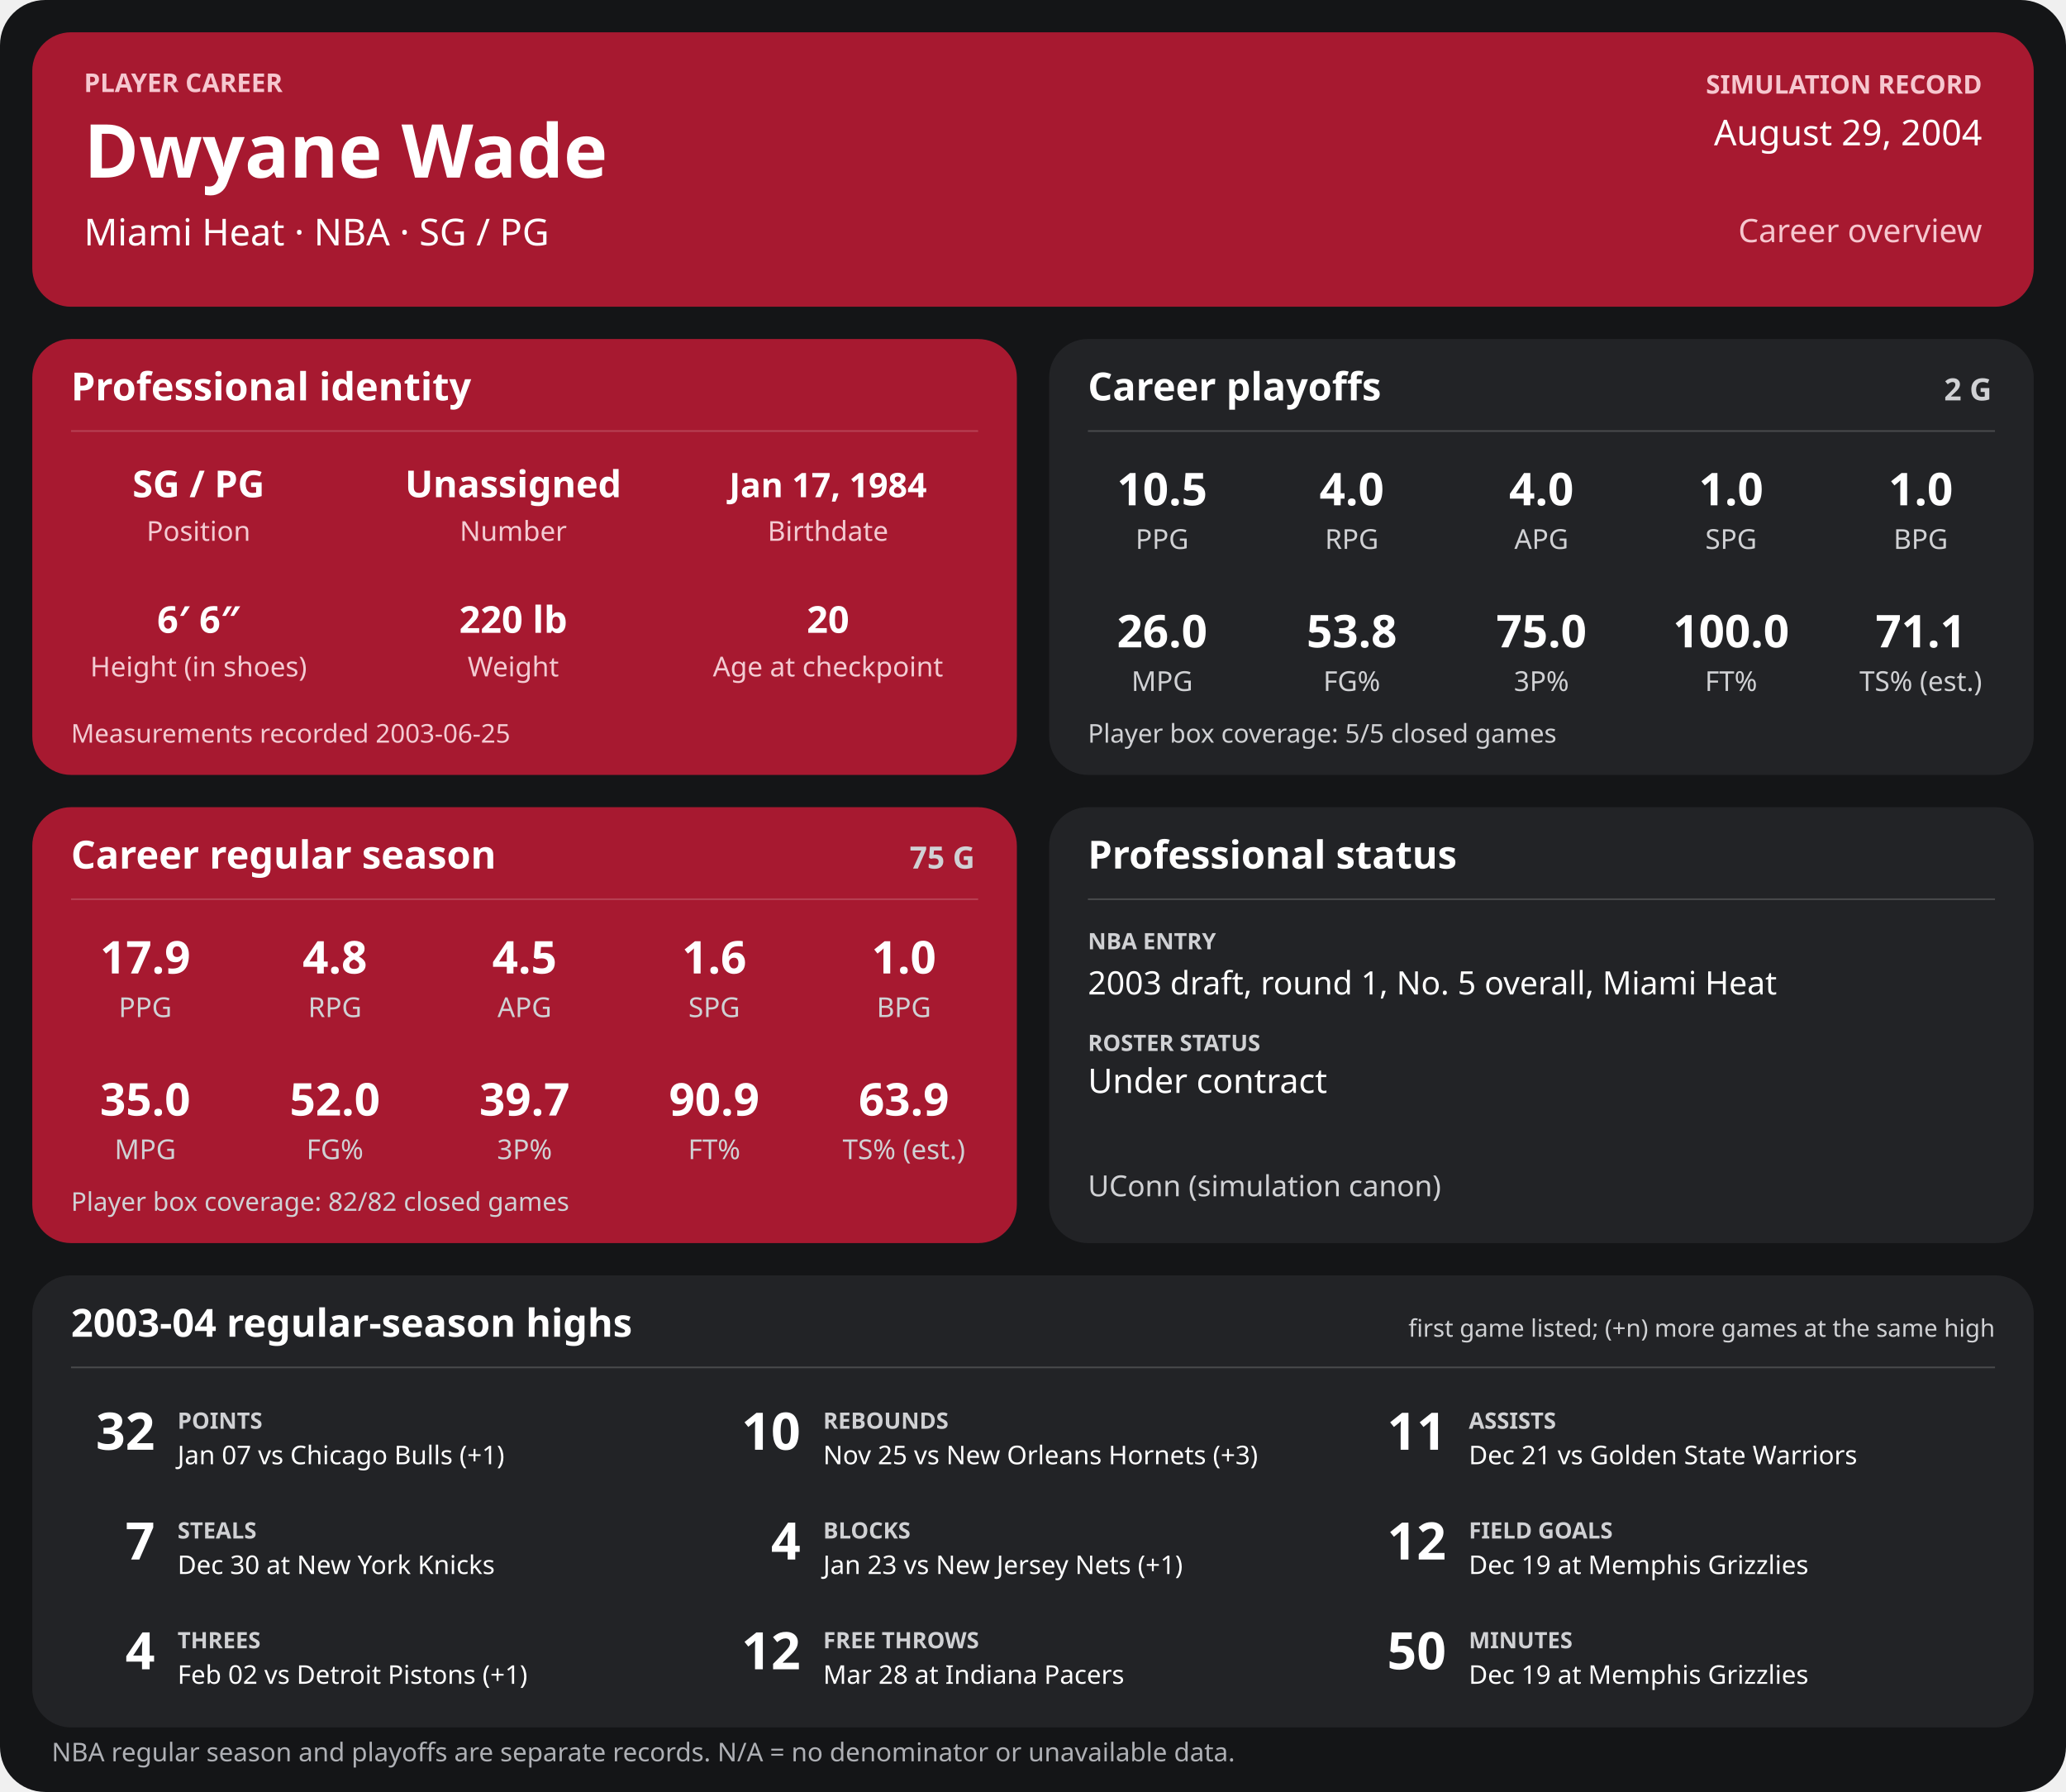
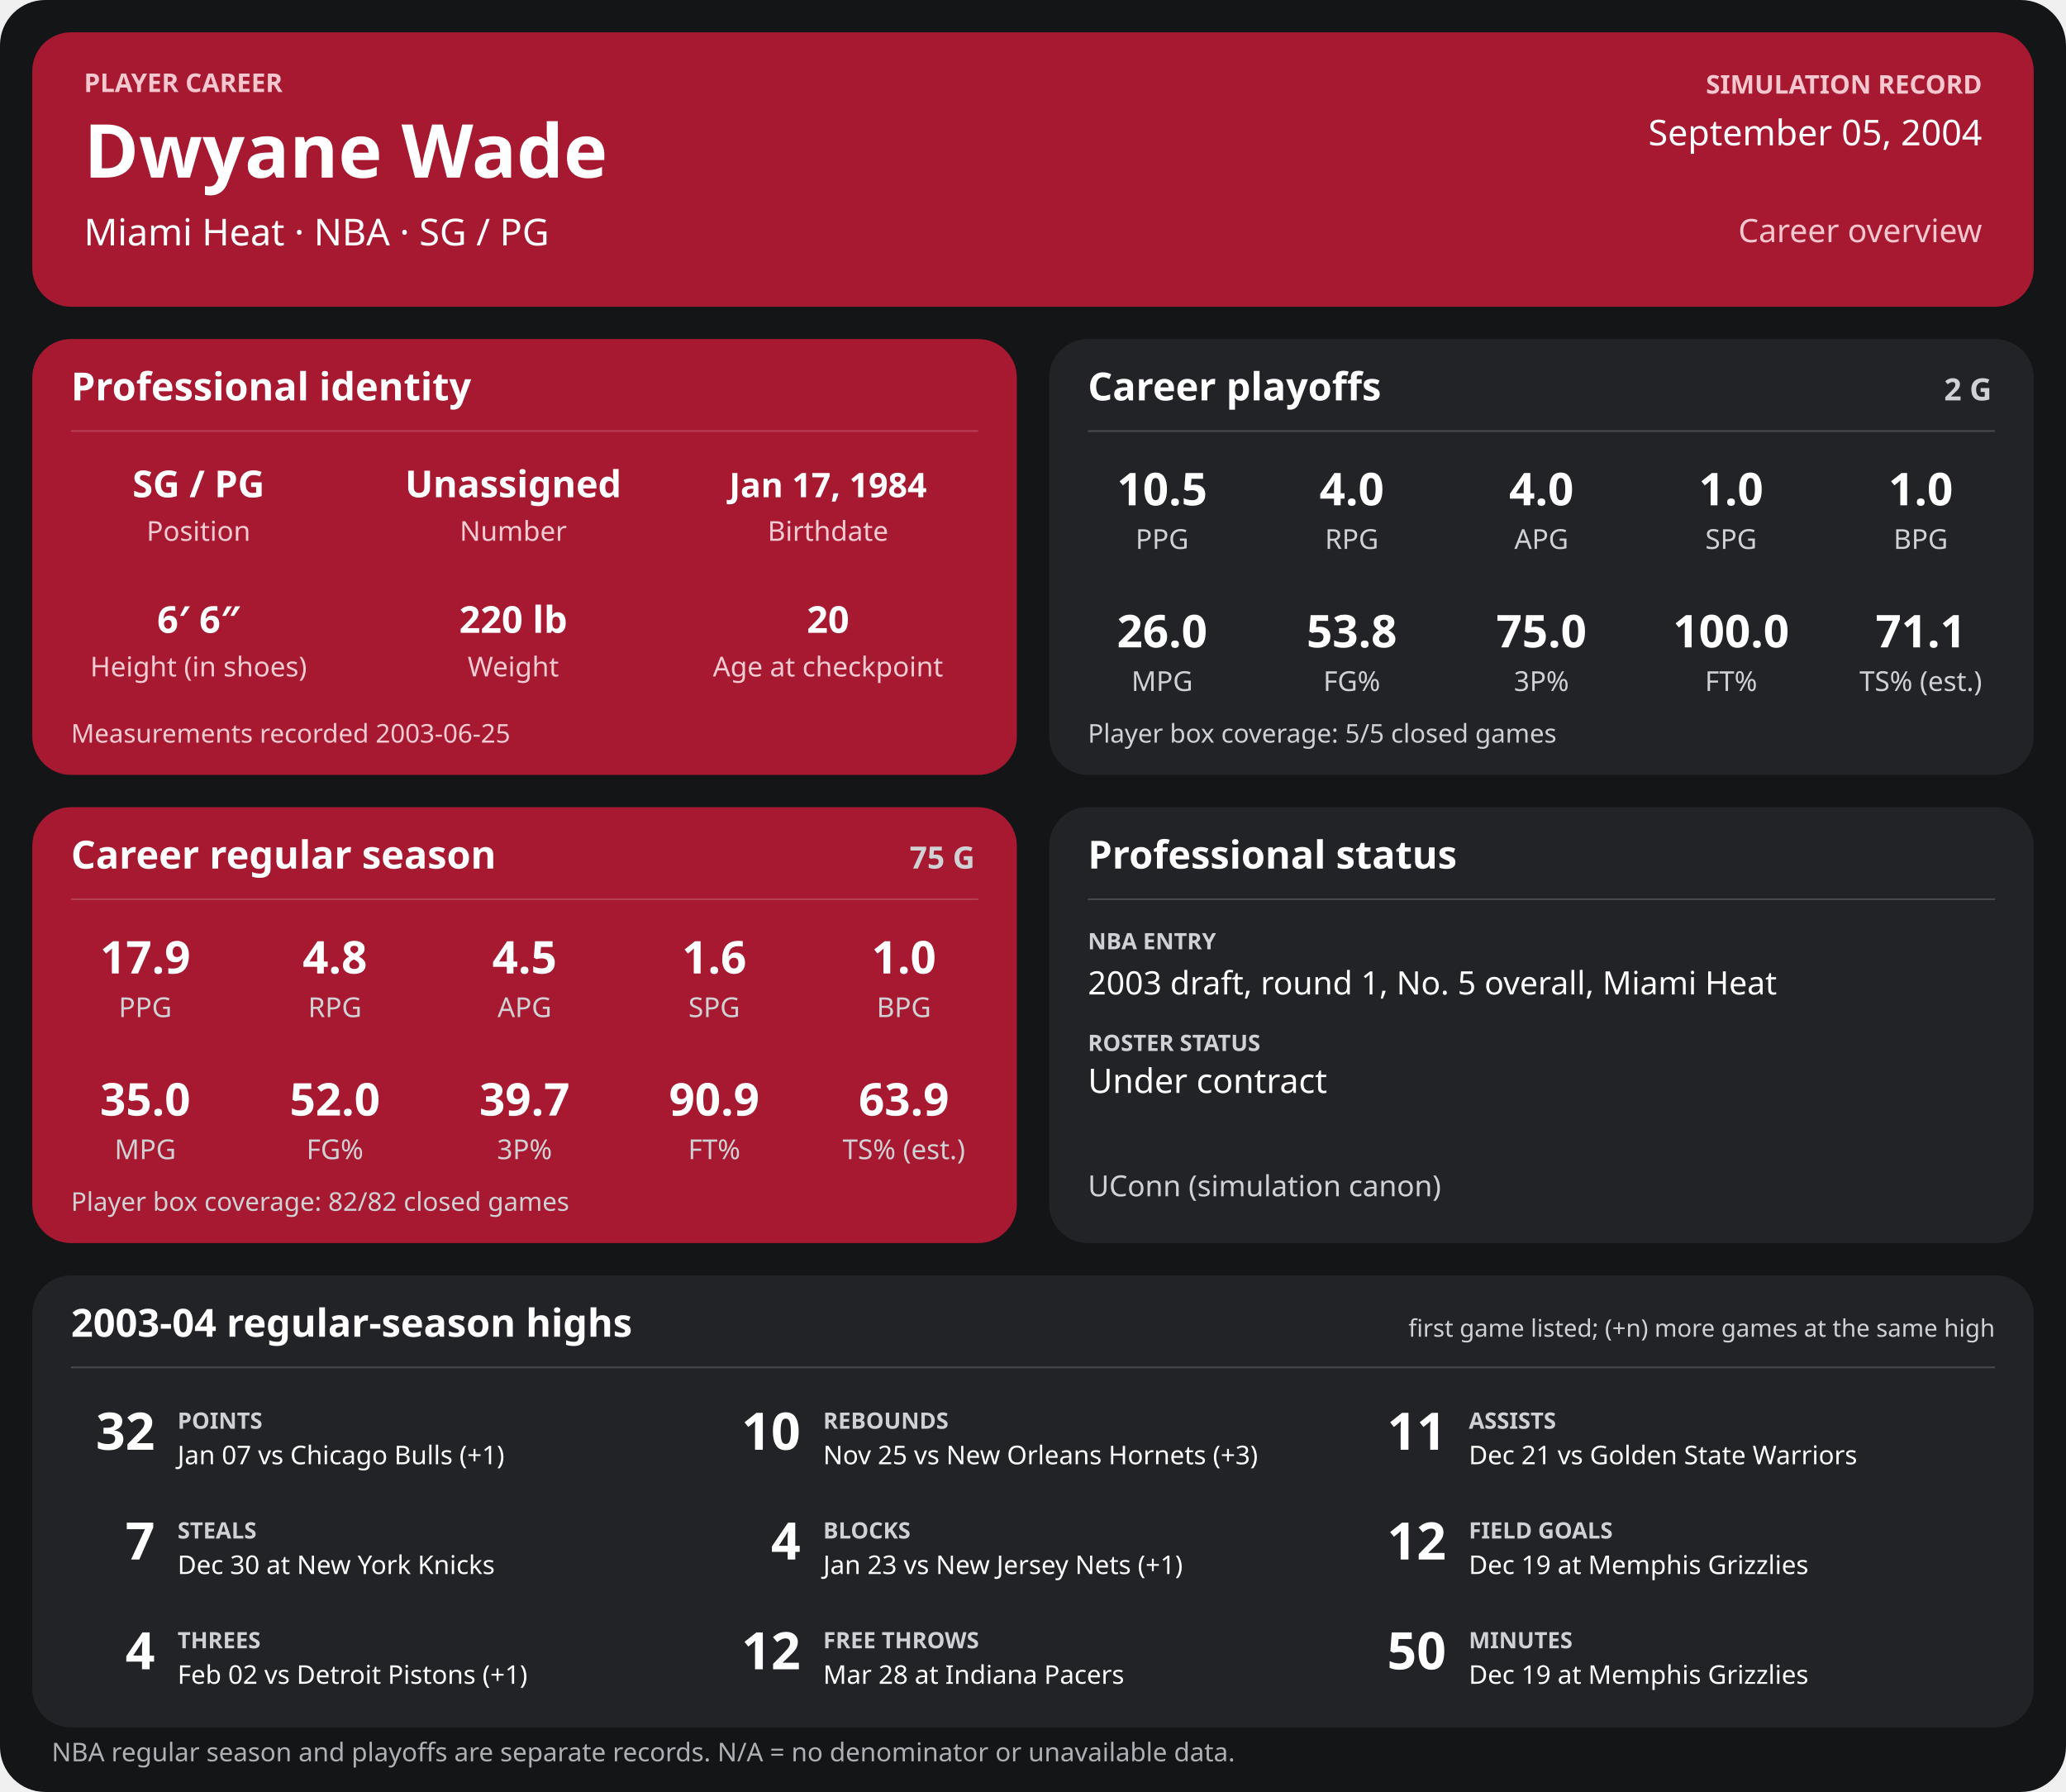
<svg xmlns="http://www.w3.org/2000/svg" width="1280" height="1110" viewBox="0 0 1280 1110" role="img" aria-labelledby="title desc">
  <rect width="1280" height="1110" rx="28" fill="#141517" />
  <g>
    <rect x="20" y="20" width="1240" height="170" rx="24" fill="#a71930" />
    <text x="52" y="57" font-family="sans-serif" fill="#f6c7cf" font-size="16" font-weight="700" text-anchor="start">PLAYER CAREER</text>
    <text x="52" y="110" font-family="sans-serif" fill="#ffffff" font-size="46" font-weight="700" text-anchor="start">Dwyane Wade</text>
    <text x="52" y="152" font-family="sans-serif" fill="#ffffff" font-size="23" font-weight="400" text-anchor="start">Miami Heat  ·  NBA  ·  SG / PG</text>
    <text x="1228" y="58" font-family="sans-serif" fill="#f6c7cf" font-size="16" font-weight="700" text-anchor="end">SIMULATION RECORD</text>
-     <text x="1228" y="90" font-family="sans-serif" fill="#ffffff" font-size="22" font-weight="500" text-anchor="end">August 29, 2004</text>
+     <text x="1228" y="90" font-family="sans-serif" fill="#ffffff" font-size="22" font-weight="500" text-anchor="end">September 05, 2004</text>
    <text x="1228" y="150" font-family="sans-serif" fill="#f6c7cf" font-size="20" font-weight="500" text-anchor="end">Career overview</text>
    <rect x="20" y="210" width="610" height="270" rx="24" fill="#a71930" />
    <text x="44" y="248" font-family="sans-serif" fill="#ffffff" font-size="24" font-weight="700" text-anchor="start">Professional identity</text>
    <line x1="44" y1="267" x2="606" y2="267" stroke="#ffffff" stroke-opacity="0.18" />
    <text x="123" y="308" font-family="sans-serif" fill="#ffffff" font-size="23" font-weight="600" text-anchor="middle">SG / PG</text>
    <text x="123" y="335" font-family="sans-serif" fill="#f3cbd2" font-size="17" font-weight="400" text-anchor="middle">Position</text>
    <text x="318" y="308" font-family="sans-serif" fill="#ffffff" font-size="23" font-weight="600" text-anchor="middle">Unassigned</text>
    <text x="318" y="335" font-family="sans-serif" fill="#f3cbd2" font-size="17" font-weight="400" text-anchor="middle">Number</text>
    <text x="513" y="308" font-family="sans-serif" fill="#ffffff" font-size="21" font-weight="600" text-anchor="middle">Jan 17, 1984</text>
    <text x="513" y="335" font-family="sans-serif" fill="#f3cbd2" font-size="17" font-weight="400" text-anchor="middle">Birthdate</text>
    <text x="123" y="392" font-family="sans-serif" fill="#ffffff" font-size="23" font-weight="600" text-anchor="middle">6′ 6″</text>
    <text x="123" y="419" font-family="sans-serif" fill="#f3cbd2" font-size="17" font-weight="400" text-anchor="middle">Height (in shoes)</text>
    <text x="318" y="392" font-family="sans-serif" fill="#ffffff" font-size="23" font-weight="600" text-anchor="middle">220 lb</text>
    <text x="318" y="419" font-family="sans-serif" fill="#f3cbd2" font-size="17" font-weight="400" text-anchor="middle">Weight</text>
    <text x="513" y="392" font-family="sans-serif" fill="#ffffff" font-size="23" font-weight="600" text-anchor="middle">20</text>
    <text x="513" y="419" font-family="sans-serif" fill="#f3cbd2" font-size="17" font-weight="400" text-anchor="middle">Age at checkpoint</text>
    <text x="44" y="460" font-family="sans-serif" fill="#f3cbd2" font-size="16" font-weight="400" text-anchor="start">Measurements recorded 2003-06-25</text>
    <rect x="650" y="210" width="610" height="270" rx="24" fill="#222326" />
    <text x="674" y="248" font-family="sans-serif" fill="#ffffff" font-size="24" font-weight="700" text-anchor="start">Career playoffs</text>
    <text x="1234" y="248" font-family="sans-serif" fill="#d0d1d4" font-size="19" font-weight="700" text-anchor="end">2 G</text>
    <line x1="674" y1="267" x2="1236" y2="267" stroke="#ffffff" stroke-opacity="0.18" />
    <text x="720.0" y="313" font-family="sans-serif" fill="#ffffff" font-size="28" font-weight="600" text-anchor="middle">10.5</text>
    <text x="720.0" y="340" font-family="sans-serif" fill="#d0d1d4" font-size="17" font-weight="400" text-anchor="middle">PPG</text>
    <text x="837.5" y="313" font-family="sans-serif" fill="#ffffff" font-size="28" font-weight="600" text-anchor="middle">4.0</text>
    <text x="837.5" y="340" font-family="sans-serif" fill="#d0d1d4" font-size="17" font-weight="400" text-anchor="middle">RPG</text>
    <text x="955.0" y="313" font-family="sans-serif" fill="#ffffff" font-size="28" font-weight="600" text-anchor="middle">4.0</text>
    <text x="955.0" y="340" font-family="sans-serif" fill="#d0d1d4" font-size="17" font-weight="400" text-anchor="middle">APG</text>
    <text x="1072.5" y="313" font-family="sans-serif" fill="#ffffff" font-size="28" font-weight="600" text-anchor="middle">1.0</text>
    <text x="1072.5" y="340" font-family="sans-serif" fill="#d0d1d4" font-size="17" font-weight="400" text-anchor="middle">SPG</text>
    <text x="1190.0" y="313" font-family="sans-serif" fill="#ffffff" font-size="28" font-weight="600" text-anchor="middle">1.0</text>
    <text x="1190.0" y="340" font-family="sans-serif" fill="#d0d1d4" font-size="17" font-weight="400" text-anchor="middle">BPG</text>
    <text x="720.0" y="401" font-family="sans-serif" fill="#ffffff" font-size="28" font-weight="600" text-anchor="middle">26.0</text>
    <text x="720.0" y="428" font-family="sans-serif" fill="#d0d1d4" font-size="17" font-weight="400" text-anchor="middle">MPG</text>
    <text x="837.5" y="401" font-family="sans-serif" fill="#ffffff" font-size="28" font-weight="600" text-anchor="middle">53.8</text>
    <text x="837.5" y="428" font-family="sans-serif" fill="#d0d1d4" font-size="17" font-weight="400" text-anchor="middle">FG%</text>
    <text x="955.0" y="401" font-family="sans-serif" fill="#ffffff" font-size="28" font-weight="600" text-anchor="middle">75.0</text>
    <text x="955.0" y="428" font-family="sans-serif" fill="#d0d1d4" font-size="17" font-weight="400" text-anchor="middle">3P%</text>
    <text x="1072.5" y="401" font-family="sans-serif" fill="#ffffff" font-size="28" font-weight="600" text-anchor="middle">100.0</text>
    <text x="1072.5" y="428" font-family="sans-serif" fill="#d0d1d4" font-size="17" font-weight="400" text-anchor="middle">FT%</text>
    <text x="1190.0" y="401" font-family="sans-serif" fill="#ffffff" font-size="28" font-weight="600" text-anchor="middle">71.1</text>
    <text x="1190.0" y="428" font-family="sans-serif" fill="#d0d1d4" font-size="17" font-weight="400" text-anchor="middle">TS% (est.)</text>
    <text x="674" y="460" font-family="sans-serif" fill="#d0d1d4" font-size="16" font-weight="400" text-anchor="start">Player box coverage: 5/5 closed games</text>
    <rect x="20" y="500" width="610" height="270" rx="24" fill="#a71930" />
    <text x="44" y="538" font-family="sans-serif" fill="#ffffff" font-size="24" font-weight="700" text-anchor="start">Career regular season</text>
    <text x="604" y="538" font-family="sans-serif" fill="#d0d1d4" font-size="19" font-weight="700" text-anchor="end">75 G</text>
    <line x1="44" y1="557" x2="606" y2="557" stroke="#ffffff" stroke-opacity="0.18" />
    <text x="90.0" y="603" font-family="sans-serif" fill="#ffffff" font-size="28" font-weight="600" text-anchor="middle">17.9</text>
    <text x="90.0" y="630" font-family="sans-serif" fill="#d0d1d4" font-size="17" font-weight="400" text-anchor="middle">PPG</text>
    <text x="207.5" y="603" font-family="sans-serif" fill="#ffffff" font-size="28" font-weight="600" text-anchor="middle">4.8</text>
    <text x="207.5" y="630" font-family="sans-serif" fill="#d0d1d4" font-size="17" font-weight="400" text-anchor="middle">RPG</text>
    <text x="325.0" y="603" font-family="sans-serif" fill="#ffffff" font-size="28" font-weight="600" text-anchor="middle">4.5</text>
    <text x="325.0" y="630" font-family="sans-serif" fill="#d0d1d4" font-size="17" font-weight="400" text-anchor="middle">APG</text>
    <text x="442.5" y="603" font-family="sans-serif" fill="#ffffff" font-size="28" font-weight="600" text-anchor="middle">1.6</text>
    <text x="442.5" y="630" font-family="sans-serif" fill="#d0d1d4" font-size="17" font-weight="400" text-anchor="middle">SPG</text>
    <text x="560.0" y="603" font-family="sans-serif" fill="#ffffff" font-size="28" font-weight="600" text-anchor="middle">1.0</text>
    <text x="560.0" y="630" font-family="sans-serif" fill="#d0d1d4" font-size="17" font-weight="400" text-anchor="middle">BPG</text>
    <text x="90.0" y="691" font-family="sans-serif" fill="#ffffff" font-size="28" font-weight="600" text-anchor="middle">35.0</text>
    <text x="90.0" y="718" font-family="sans-serif" fill="#d0d1d4" font-size="17" font-weight="400" text-anchor="middle">MPG</text>
    <text x="207.5" y="691" font-family="sans-serif" fill="#ffffff" font-size="28" font-weight="600" text-anchor="middle">52.0</text>
    <text x="207.5" y="718" font-family="sans-serif" fill="#d0d1d4" font-size="17" font-weight="400" text-anchor="middle">FG%</text>
    <text x="325.0" y="691" font-family="sans-serif" fill="#ffffff" font-size="28" font-weight="600" text-anchor="middle">39.7</text>
    <text x="325.0" y="718" font-family="sans-serif" fill="#d0d1d4" font-size="17" font-weight="400" text-anchor="middle">3P%</text>
    <text x="442.5" y="691" font-family="sans-serif" fill="#ffffff" font-size="28" font-weight="600" text-anchor="middle">90.9</text>
    <text x="442.5" y="718" font-family="sans-serif" fill="#d0d1d4" font-size="17" font-weight="400" text-anchor="middle">FT%</text>
    <text x="560.0" y="691" font-family="sans-serif" fill="#ffffff" font-size="28" font-weight="600" text-anchor="middle">63.9</text>
    <text x="560.0" y="718" font-family="sans-serif" fill="#d0d1d4" font-size="17" font-weight="400" text-anchor="middle">TS% (est.)</text>
    <text x="44" y="750" font-family="sans-serif" fill="#d0d1d4" font-size="16" font-weight="400" text-anchor="start">Player box coverage: 82/82 closed games</text>
    <rect x="650" y="500" width="610" height="270" rx="24" fill="#222326" />
    <text x="674" y="538" font-family="sans-serif" fill="#ffffff" font-size="24" font-weight="700" text-anchor="start">Professional status</text>
    <line x1="674" y1="557" x2="1236" y2="557" stroke="#ffffff" stroke-opacity="0.18" />
    <text x="674" y="588" font-family="sans-serif" fill="#d0d1d4" font-size="14" font-weight="700" text-anchor="start">NBA ENTRY</text>
    <text x="674" y="616" font-family="sans-serif" fill="#ffffff" font-size="20" font-weight="500" text-anchor="start">2003 draft, round 1, No. 5 overall, Miami Heat</text>
    <text x="674" y="651" font-family="sans-serif" fill="#d0d1d4" font-size="14" font-weight="700" text-anchor="start">ROSTER STATUS</text>
    <text x="674" y="677" font-family="sans-serif" fill="#ffffff" font-size="21" font-weight="500" text-anchor="start">Under contract</text>
    <text x="674" y="741" font-family="sans-serif" fill="#d0d1d4" font-size="18" font-weight="400" text-anchor="start">UConn (simulation canon)</text>
    <rect x="20" y="790" width="1240" height="280" rx="24" fill="#222326" />
    <text x="44" y="828" font-family="sans-serif" fill="#ffffff" font-size="24" font-weight="700" text-anchor="start">2003-04 regular-season highs</text>
    <text x="1236" y="828" font-family="sans-serif" fill="#d0d1d4" font-size="15" font-weight="400" text-anchor="end">first game listed; (+n) more games at the same high</text>
    <line x1="44" y1="847" x2="1236" y2="847" stroke="#ffffff" stroke-opacity="0.18" />
    <text x="96" y="898" font-family="sans-serif" fill="#ffffff" font-size="32" font-weight="700" text-anchor="end">32</text>
    <text x="110" y="885" font-family="sans-serif" fill="#d0d1d4" font-size="14" font-weight="700" text-anchor="start">POINTS</text>
    <text x="110" y="907" font-family="sans-serif" fill="#ffffff" font-size="16" font-weight="400" text-anchor="start">Jan 07 vs Chicago Bulls (+1)</text>
    <text x="496" y="898" font-family="sans-serif" fill="#ffffff" font-size="32" font-weight="700" text-anchor="end">10</text>
    <text x="510" y="885" font-family="sans-serif" fill="#d0d1d4" font-size="14" font-weight="700" text-anchor="start">REBOUNDS</text>
    <text x="510" y="907" font-family="sans-serif" fill="#ffffff" font-size="16" font-weight="400" text-anchor="start">Nov 25 vs New Orleans Hornets (+3)</text>
    <text x="896" y="898" font-family="sans-serif" fill="#ffffff" font-size="32" font-weight="700" text-anchor="end">11</text>
    <text x="910" y="885" font-family="sans-serif" fill="#d0d1d4" font-size="14" font-weight="700" text-anchor="start">ASSISTS</text>
    <text x="910" y="907" font-family="sans-serif" fill="#ffffff" font-size="16" font-weight="400" text-anchor="start">Dec 21 vs Golden State Warriors</text>
    <text x="96" y="966" font-family="sans-serif" fill="#ffffff" font-size="32" font-weight="700" text-anchor="end">7</text>
    <text x="110" y="953" font-family="sans-serif" fill="#d0d1d4" font-size="14" font-weight="700" text-anchor="start">STEALS</text>
    <text x="110" y="975" font-family="sans-serif" fill="#ffffff" font-size="16" font-weight="400" text-anchor="start">Dec 30 at New York Knicks</text>
    <text x="496" y="966" font-family="sans-serif" fill="#ffffff" font-size="32" font-weight="700" text-anchor="end">4</text>
    <text x="510" y="953" font-family="sans-serif" fill="#d0d1d4" font-size="14" font-weight="700" text-anchor="start">BLOCKS</text>
    <text x="510" y="975" font-family="sans-serif" fill="#ffffff" font-size="16" font-weight="400" text-anchor="start">Jan 23 vs New Jersey Nets (+1)</text>
    <text x="896" y="966" font-family="sans-serif" fill="#ffffff" font-size="32" font-weight="700" text-anchor="end">12</text>
    <text x="910" y="953" font-family="sans-serif" fill="#d0d1d4" font-size="14" font-weight="700" text-anchor="start">FIELD GOALS</text>
    <text x="910" y="975" font-family="sans-serif" fill="#ffffff" font-size="16" font-weight="400" text-anchor="start">Dec 19 at Memphis Grizzlies</text>
    <text x="96" y="1034" font-family="sans-serif" fill="#ffffff" font-size="32" font-weight="700" text-anchor="end">4</text>
    <text x="110" y="1021" font-family="sans-serif" fill="#d0d1d4" font-size="14" font-weight="700" text-anchor="start">THREES</text>
    <text x="110" y="1043" font-family="sans-serif" fill="#ffffff" font-size="16" font-weight="400" text-anchor="start">Feb 02 vs Detroit Pistons (+1)</text>
    <text x="496" y="1034" font-family="sans-serif" fill="#ffffff" font-size="32" font-weight="700" text-anchor="end">12</text>
    <text x="510" y="1021" font-family="sans-serif" fill="#d0d1d4" font-size="14" font-weight="700" text-anchor="start">FREE THROWS</text>
    <text x="510" y="1043" font-family="sans-serif" fill="#ffffff" font-size="16" font-weight="400" text-anchor="start">Mar 28 at Indiana Pacers</text>
    <text x="896" y="1034" font-family="sans-serif" fill="#ffffff" font-size="32" font-weight="700" text-anchor="end">50</text>
    <text x="910" y="1021" font-family="sans-serif" fill="#d0d1d4" font-size="14" font-weight="700" text-anchor="start">MINUTES</text>
    <text x="910" y="1043" font-family="sans-serif" fill="#ffffff" font-size="16" font-weight="400" text-anchor="start">Dec 19 at Memphis Grizzlies</text>
    <text x="32" y="1091" font-family="sans-serif" fill="#aeb0b5" font-size="16" font-weight="400" text-anchor="start">NBA regular season and playoffs are separate records. N/A = no denominator or unavailable data.</text>
  </g>
</svg>
